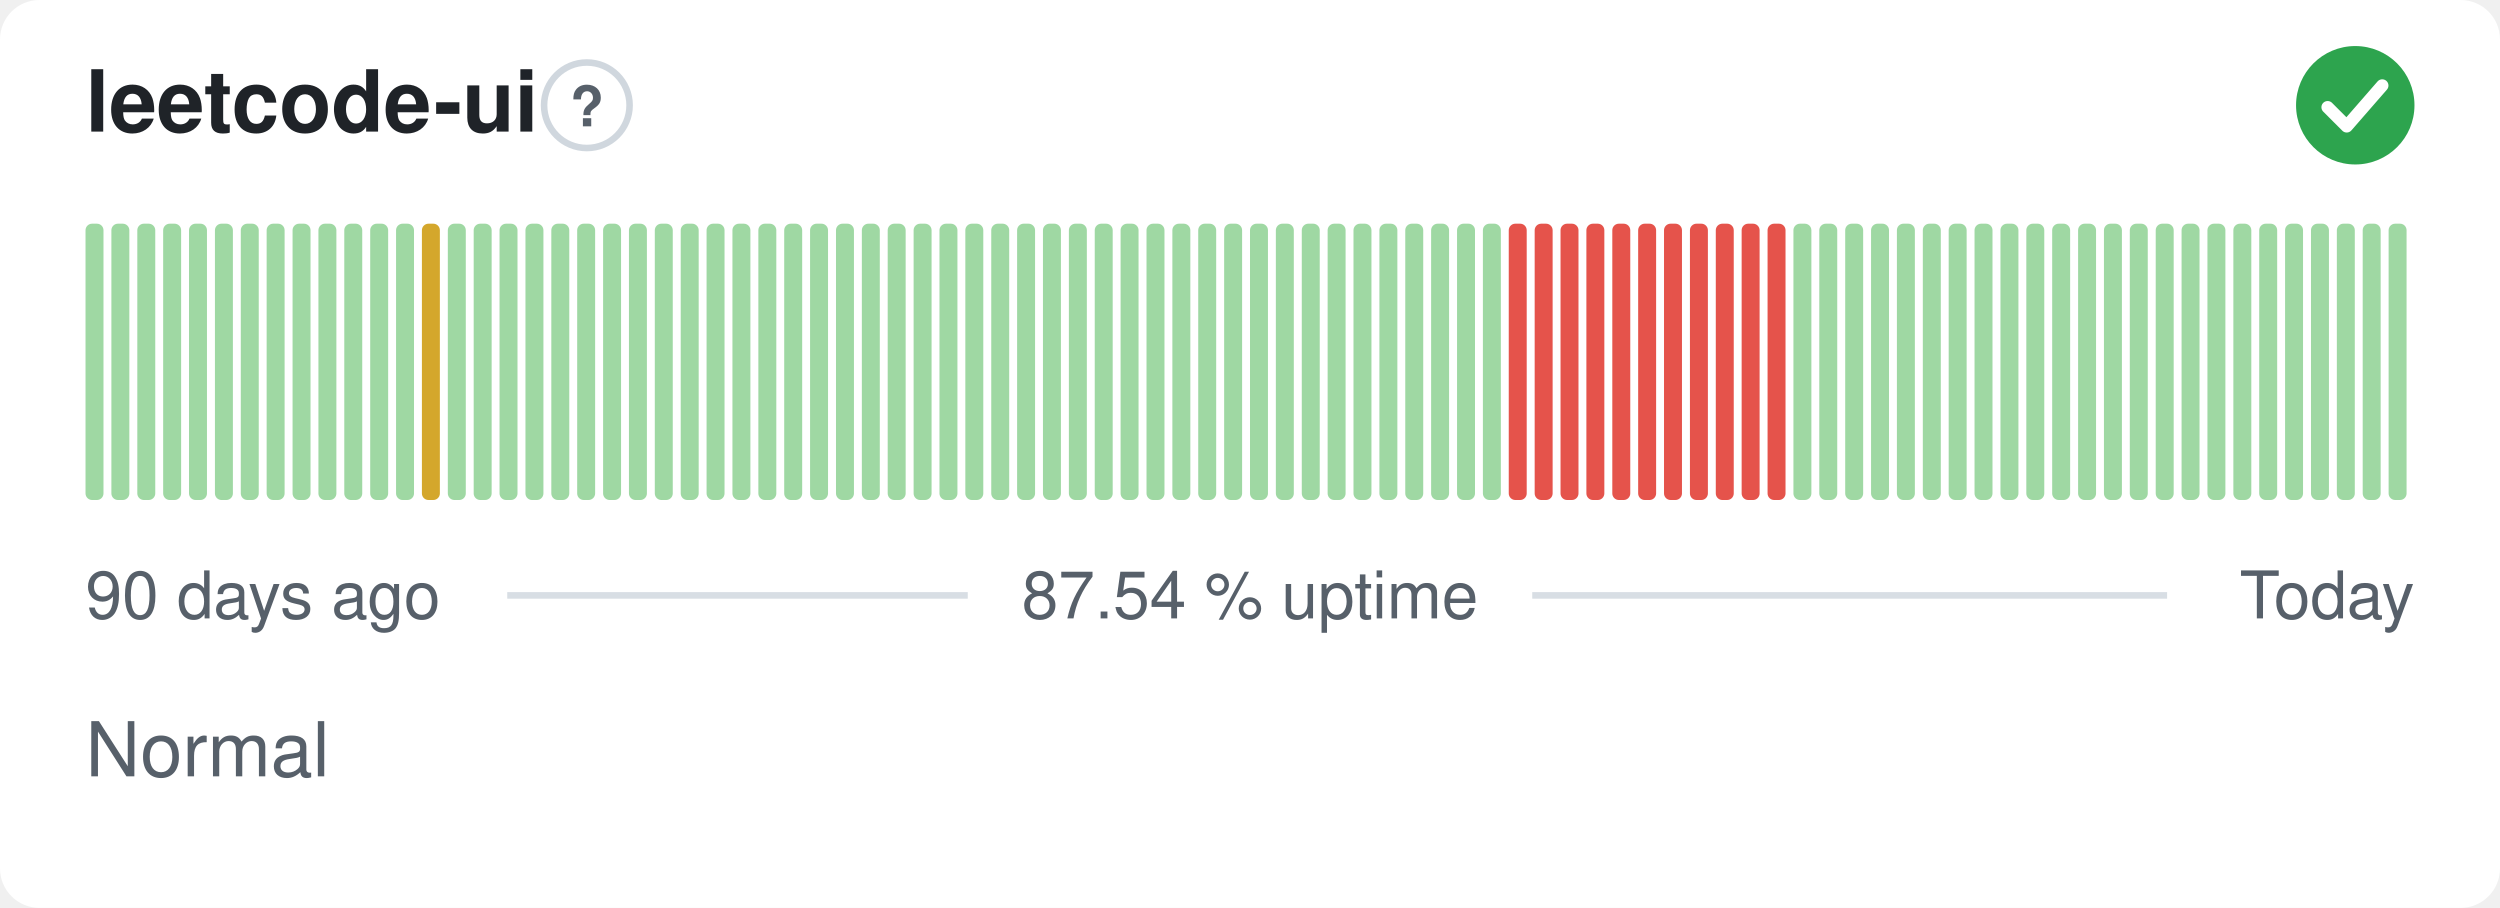
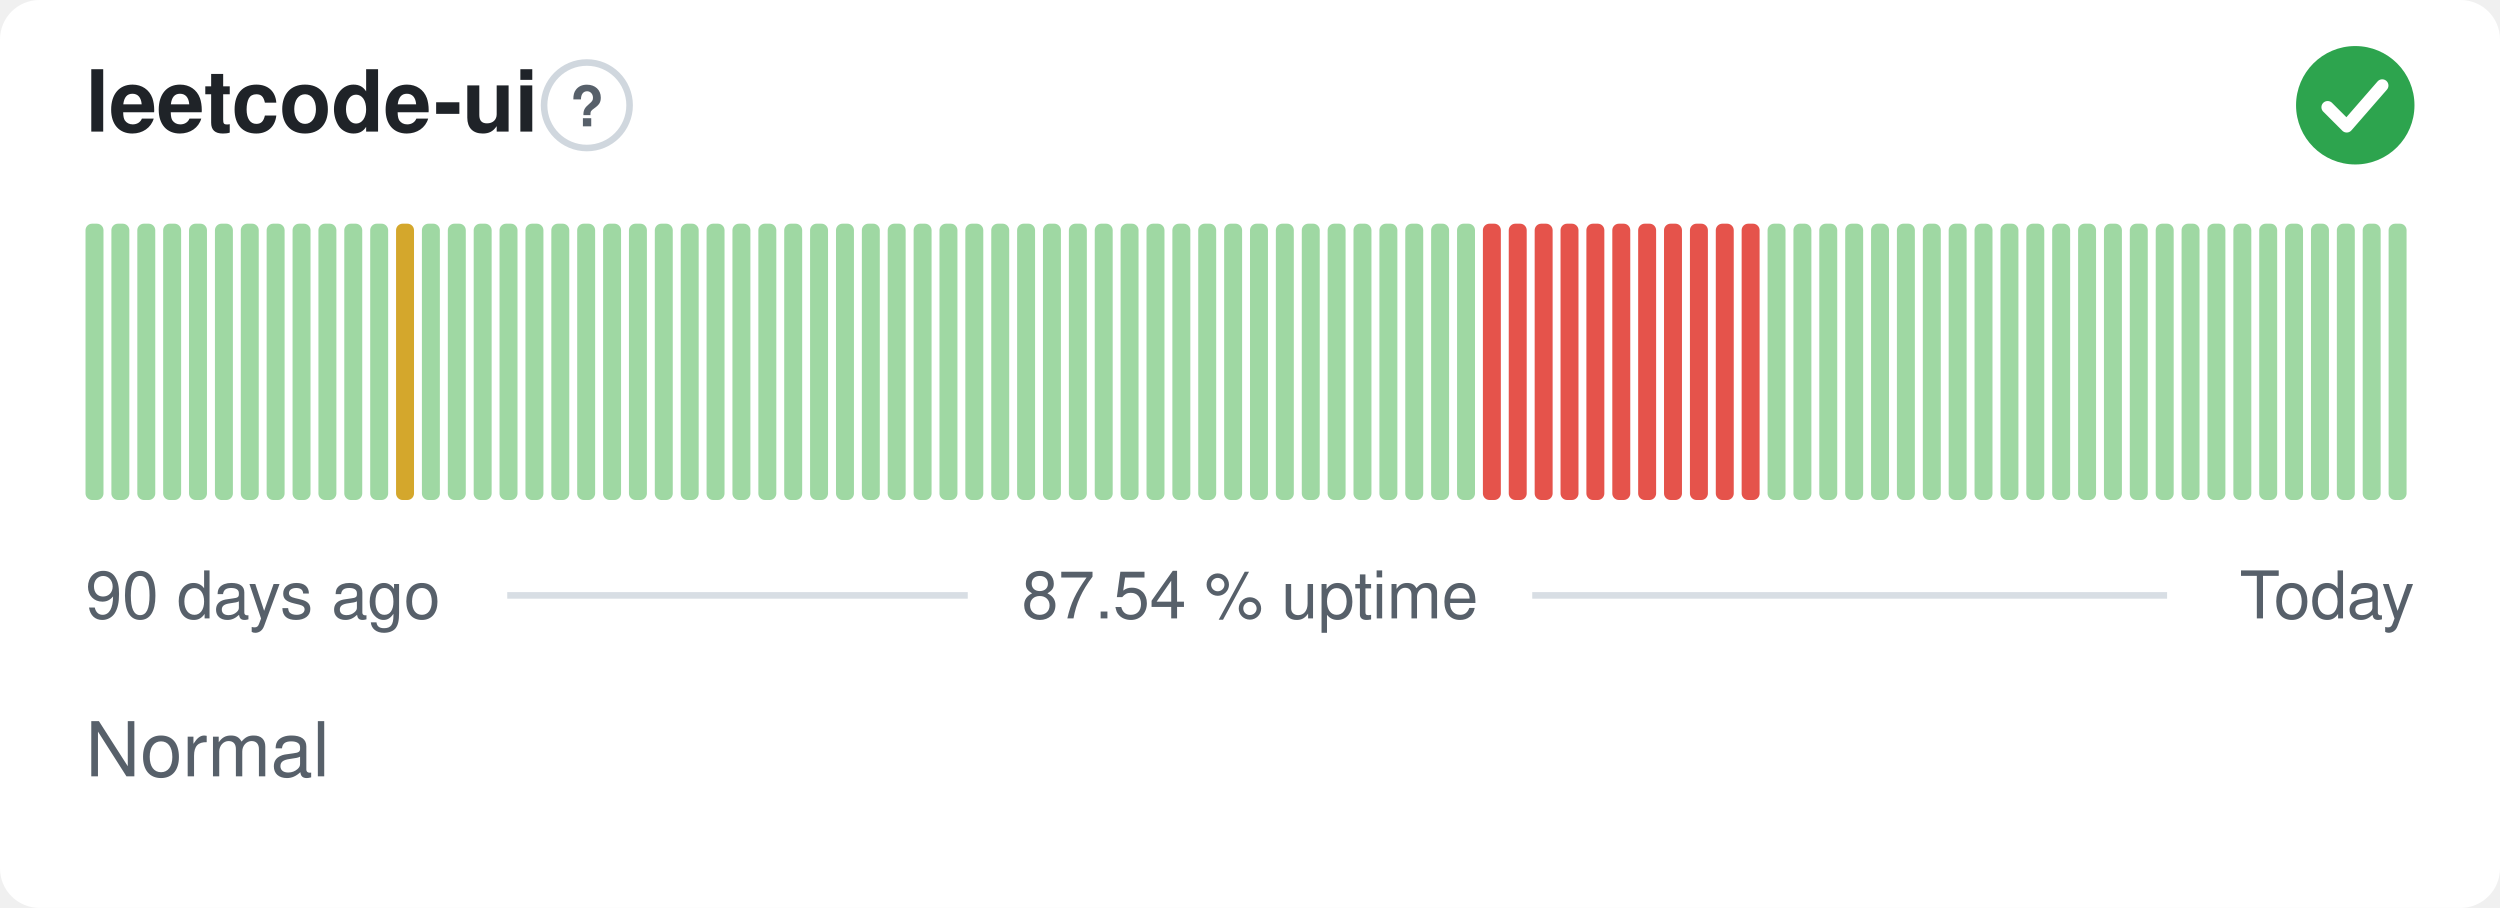
<svg xmlns="http://www.w3.org/2000/svg" width="380" height="138" viewBox="0 0 380 138" role="img" aria-label="leetcode-ui: Normal, 87.54 % uptime over the last 90 days" font-family="-apple-system,BlinkMacSystemFont,'Segoe UI',Helvetica,Arial,sans-serif">
  <style>
    @media (prefers-color-scheme: dark) {
      .bg { fill: #0d1117 }
      .title { fill: #e6edf3 }
      .muted { fill: #8b949e }
      .hint { stroke: #30363d }
      .rule { stroke: #30363d }
      .nodata { fill: #21262d }
    }
  </style>
  <rect class="bg" width="380" height="138" rx="6" fill="#ffffff" />
  <text class="title" x="13" y="20" font-size="13" font-weight="600" fill="#1f2328">leetcode-ui</text>
  <circle class="hint" cx="89.2" cy="16" r="6.5" fill="none" stroke="#d0d7de" stroke-width="1" />
  <text class="muted" x="89.2" y="19.2" text-anchor="middle" font-size="8.5" font-weight="700" fill="#57606a">?</text>
  <circle cx="358" cy="16" r="9" fill="#2da44e" />
  <path d="M353.80 16.30l2.90 2.90 5.40 -6.20" fill="none" stroke="#fff" stroke-width="1.89" stroke-linecap="round" stroke-linejoin="round" />
  <rect x="13.00" y="34.00" width="2.73" height="42.00" rx="1" fill="#9fd8a3" />
  <rect x="16.93" y="34.00" width="2.73" height="42.00" rx="1" fill="#9fd8a3" />
  <rect x="20.87" y="34.00" width="2.73" height="42.00" rx="1" fill="#9fd8a3" />
  <rect x="24.80" y="34.00" width="2.73" height="42.00" rx="1" fill="#9fd8a3" />
  <rect x="28.73" y="34.00" width="2.73" height="42.00" rx="1" fill="#9fd8a3" />
  <rect x="32.67" y="34.00" width="2.73" height="42.00" rx="1" fill="#9fd8a3" />
  <rect x="36.60" y="34.00" width="2.73" height="42.00" rx="1" fill="#9fd8a3" />
  <rect x="40.53" y="34.00" width="2.73" height="42.00" rx="1" fill="#9fd8a3" />
  <rect x="44.47" y="34.00" width="2.73" height="42.00" rx="1" fill="#9fd8a3" />
  <rect x="48.40" y="34.00" width="2.73" height="42.00" rx="1" fill="#9fd8a3" />
  <rect x="52.33" y="34.00" width="2.73" height="42.00" rx="1" fill="#9fd8a3" />
  <rect x="56.27" y="34.00" width="2.73" height="42.00" rx="1" fill="#9fd8a3" />
-   <rect x="60.20" y="34.00" width="2.73" height="42.00" rx="1" fill="#9fd8a3" />
-   <rect x="64.13" y="34.00" width="2.73" height="42.00" rx="1" fill="#d4a72c" />
+   <rect x="60.20" y="34.00" width="2.73" height="42.00" rx="1" fill="#d4a72c" />
+   <rect x="64.13" y="34.00" width="2.73" height="42.00" rx="1" fill="#9fd8a3" />
  <rect x="68.07" y="34.00" width="2.73" height="42.00" rx="1" fill="#9fd8a3" />
  <rect x="72.00" y="34.00" width="2.73" height="42.00" rx="1" fill="#9fd8a3" />
  <rect x="75.93" y="34.00" width="2.73" height="42.00" rx="1" fill="#9fd8a3" />
  <rect x="79.87" y="34.00" width="2.73" height="42.00" rx="1" fill="#9fd8a3" />
  <rect x="83.80" y="34.00" width="2.73" height="42.00" rx="1" fill="#9fd8a3" />
  <rect x="87.73" y="34.00" width="2.73" height="42.00" rx="1" fill="#9fd8a3" />
  <rect x="91.67" y="34.00" width="2.73" height="42.00" rx="1" fill="#9fd8a3" />
  <rect x="95.60" y="34.00" width="2.73" height="42.00" rx="1" fill="#9fd8a3" />
  <rect x="99.53" y="34.00" width="2.73" height="42.00" rx="1" fill="#9fd8a3" />
  <rect x="103.47" y="34.00" width="2.73" height="42.00" rx="1" fill="#9fd8a3" />
  <rect x="107.40" y="34.00" width="2.73" height="42.00" rx="1" fill="#9fd8a3" />
  <rect x="111.33" y="34.00" width="2.73" height="42.00" rx="1" fill="#9fd8a3" />
  <rect x="115.27" y="34.00" width="2.73" height="42.00" rx="1" fill="#9fd8a3" />
  <rect x="119.20" y="34.00" width="2.73" height="42.00" rx="1" fill="#9fd8a3" />
  <rect x="123.13" y="34.00" width="2.73" height="42.00" rx="1" fill="#9fd8a3" />
  <rect x="127.07" y="34.00" width="2.73" height="42.00" rx="1" fill="#9fd8a3" />
  <rect x="131.00" y="34.00" width="2.73" height="42.00" rx="1" fill="#9fd8a3" />
  <rect x="134.93" y="34.00" width="2.73" height="42.00" rx="1" fill="#9fd8a3" />
  <rect x="138.87" y="34.00" width="2.73" height="42.00" rx="1" fill="#9fd8a3" />
  <rect x="142.80" y="34.00" width="2.73" height="42.00" rx="1" fill="#9fd8a3" />
  <rect x="146.73" y="34.00" width="2.73" height="42.00" rx="1" fill="#9fd8a3" />
  <rect x="150.67" y="34.00" width="2.73" height="42.00" rx="1" fill="#9fd8a3" />
  <rect x="154.60" y="34.00" width="2.73" height="42.00" rx="1" fill="#9fd8a3" />
  <rect x="158.53" y="34.00" width="2.73" height="42.00" rx="1" fill="#9fd8a3" />
  <rect x="162.47" y="34.00" width="2.73" height="42.00" rx="1" fill="#9fd8a3" />
  <rect x="166.40" y="34.00" width="2.73" height="42.00" rx="1" fill="#9fd8a3" />
  <rect x="170.33" y="34.00" width="2.73" height="42.00" rx="1" fill="#9fd8a3" />
  <rect x="174.27" y="34.00" width="2.73" height="42.00" rx="1" fill="#9fd8a3" />
  <rect x="178.20" y="34.00" width="2.73" height="42.00" rx="1" fill="#9fd8a3" />
  <rect x="182.13" y="34.00" width="2.73" height="42.00" rx="1" fill="#9fd8a3" />
  <rect x="186.07" y="34.00" width="2.73" height="42.00" rx="1" fill="#9fd8a3" />
  <rect x="190.00" y="34.00" width="2.73" height="42.00" rx="1" fill="#9fd8a3" />
  <rect x="193.93" y="34.00" width="2.73" height="42.00" rx="1" fill="#9fd8a3" />
  <rect x="197.87" y="34.00" width="2.73" height="42.00" rx="1" fill="#9fd8a3" />
  <rect x="201.80" y="34.00" width="2.73" height="42.00" rx="1" fill="#9fd8a3" />
  <rect x="205.73" y="34.00" width="2.73" height="42.00" rx="1" fill="#9fd8a3" />
  <rect x="209.67" y="34.00" width="2.73" height="42.00" rx="1" fill="#9fd8a3" />
  <rect x="213.60" y="34.00" width="2.73" height="42.00" rx="1" fill="#9fd8a3" />
  <rect x="217.53" y="34.00" width="2.73" height="42.00" rx="1" fill="#9fd8a3" />
  <rect x="221.47" y="34.00" width="2.73" height="42.00" rx="1" fill="#9fd8a3" />
-   <rect x="225.40" y="34.00" width="2.73" height="42.00" rx="1" fill="#9fd8a3" />
+   <rect x="225.40" y="34.00" width="2.73" height="42.00" rx="1" fill="#e5534b" />
  <rect x="229.33" y="34.00" width="2.73" height="42.00" rx="1" fill="#e5534b" />
  <rect x="233.27" y="34.00" width="2.73" height="42.00" rx="1" fill="#e5534b" />
  <rect x="237.20" y="34.00" width="2.73" height="42.00" rx="1" fill="#e5534b" />
  <rect x="241.13" y="34.00" width="2.73" height="42.00" rx="1" fill="#e5534b" />
  <rect x="245.07" y="34.00" width="2.73" height="42.00" rx="1" fill="#e5534b" />
  <rect x="249.00" y="34.00" width="2.73" height="42.00" rx="1" fill="#e5534b" />
  <rect x="252.93" y="34.00" width="2.73" height="42.00" rx="1" fill="#e5534b" />
  <rect x="256.87" y="34.00" width="2.73" height="42.00" rx="1" fill="#e5534b" />
  <rect x="260.80" y="34.00" width="2.73" height="42.00" rx="1" fill="#e5534b" />
  <rect x="264.73" y="34.00" width="2.73" height="42.00" rx="1" fill="#e5534b" />
-   <rect x="268.67" y="34.00" width="2.73" height="42.00" rx="1" fill="#e5534b" />
+   <rect x="268.67" y="34.00" width="2.73" height="42.00" rx="1" fill="#9fd8a3" />
  <rect x="272.60" y="34.00" width="2.73" height="42.00" rx="1" fill="#9fd8a3" />
  <rect x="276.53" y="34.00" width="2.73" height="42.00" rx="1" fill="#9fd8a3" />
  <rect x="280.47" y="34.00" width="2.73" height="42.00" rx="1" fill="#9fd8a3" />
  <rect x="284.40" y="34.00" width="2.73" height="42.00" rx="1" fill="#9fd8a3" />
  <rect x="288.33" y="34.00" width="2.73" height="42.00" rx="1" fill="#9fd8a3" />
  <rect x="292.27" y="34.00" width="2.73" height="42.00" rx="1" fill="#9fd8a3" />
  <rect x="296.20" y="34.00" width="2.73" height="42.00" rx="1" fill="#9fd8a3" />
  <rect x="300.13" y="34.00" width="2.73" height="42.00" rx="1" fill="#9fd8a3" />
  <rect x="304.07" y="34.00" width="2.73" height="42.00" rx="1" fill="#9fd8a3" />
  <rect x="308.00" y="34.00" width="2.73" height="42.00" rx="1" fill="#9fd8a3" />
  <rect x="311.93" y="34.00" width="2.73" height="42.00" rx="1" fill="#9fd8a3" />
  <rect x="315.87" y="34.00" width="2.73" height="42.00" rx="1" fill="#9fd8a3" />
  <rect x="319.80" y="34.00" width="2.73" height="42.00" rx="1" fill="#9fd8a3" />
  <rect x="323.73" y="34.00" width="2.73" height="42.00" rx="1" fill="#9fd8a3" />
  <rect x="327.67" y="34.00" width="2.73" height="42.00" rx="1" fill="#9fd8a3" />
  <rect x="331.60" y="34.00" width="2.73" height="42.00" rx="1" fill="#9fd8a3" />
  <rect x="335.53" y="34.00" width="2.73" height="42.00" rx="1" fill="#9fd8a3" />
  <rect x="339.47" y="34.00" width="2.73" height="42.00" rx="1" fill="#9fd8a3" />
  <rect x="343.40" y="34.00" width="2.73" height="42.00" rx="1" fill="#9fd8a3" />
  <rect x="347.33" y="34.00" width="2.73" height="42.00" rx="1" fill="#9fd8a3" />
  <rect x="351.27" y="34.00" width="2.73" height="42.00" rx="1" fill="#9fd8a3" />
  <rect x="355.20" y="34.00" width="2.73" height="42.00" rx="1" fill="#9fd8a3" />
  <rect x="359.13" y="34.00" width="2.73" height="42.00" rx="1" fill="#9fd8a3" />
  <rect x="363.07" y="34.00" width="2.73" height="42.00" rx="1" fill="#9fd8a3" />
  <text class="muted" x="13" y="94" font-size="10" fill="#57606a">90 days ago</text>
  <text class="muted" x="190" y="94" text-anchor="middle" font-size="10" fill="#57606a">87.54 % uptime</text>
  <text class="muted" x="367" y="94" text-anchor="end" font-size="10" fill="#57606a">Today</text>
  <line class="rule" x1="77.1" y1="90.5" x2="147.1" y2="90.5" stroke="#d8dee4" stroke-width="1" />
  <line class="rule" x1="232.9" y1="90.5" x2="329.4" y2="90.5" stroke="#d8dee4" stroke-width="1" />
  <text class="muted" x="13" y="118" font-size="11.5" fill="#57606a">Normal</text>
</svg>
